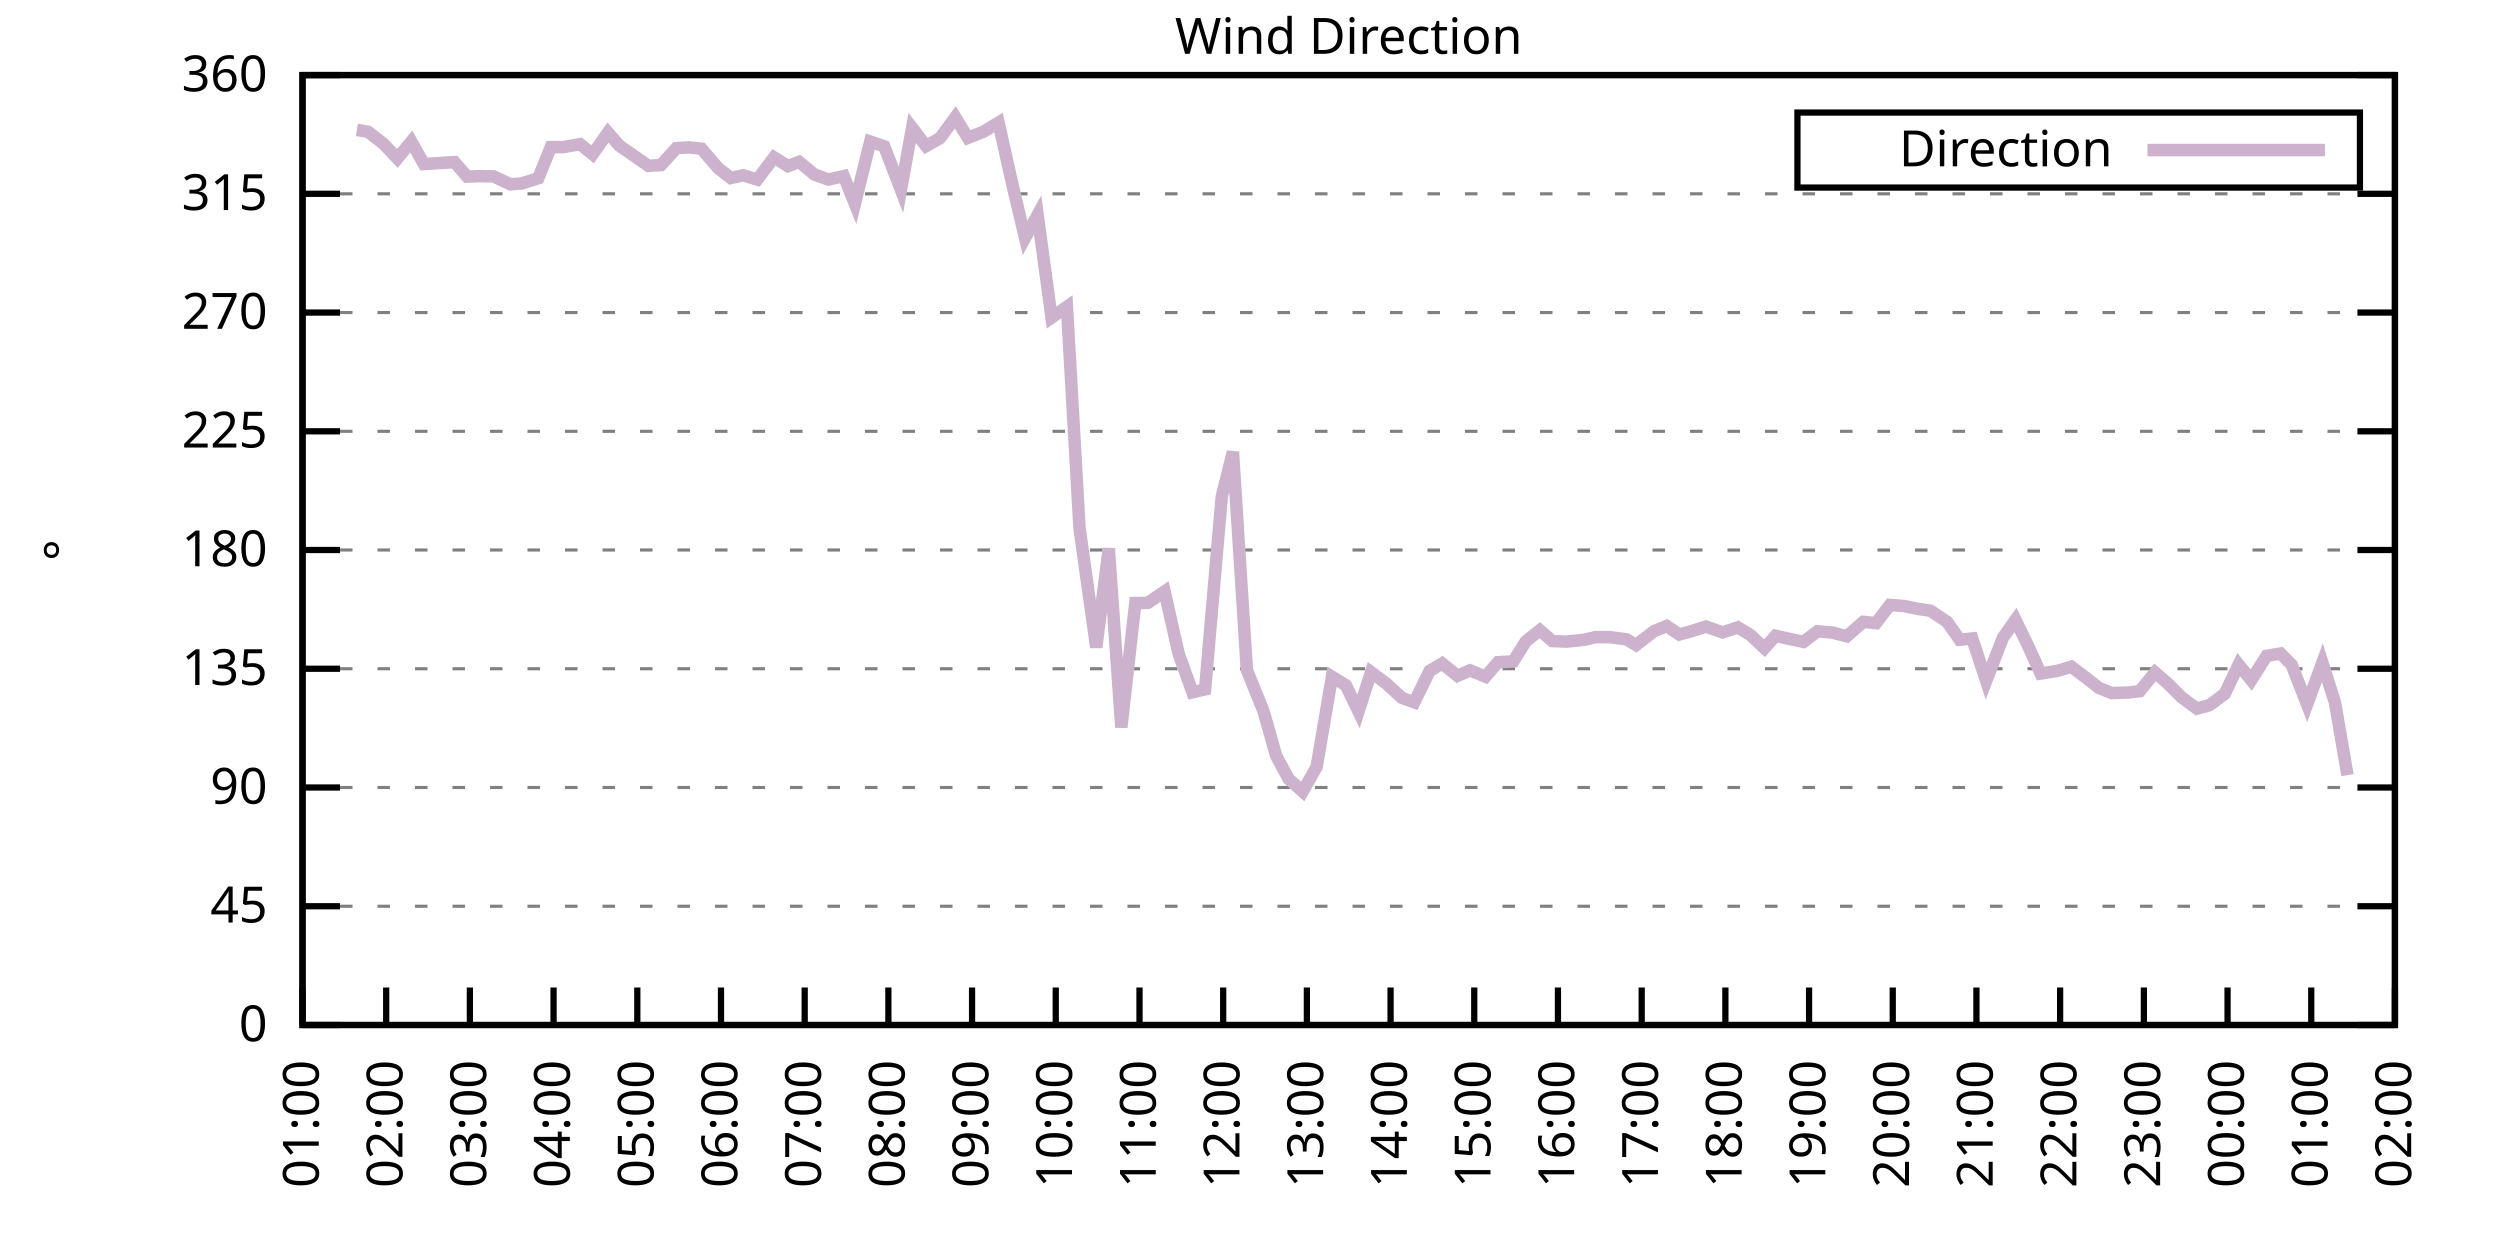
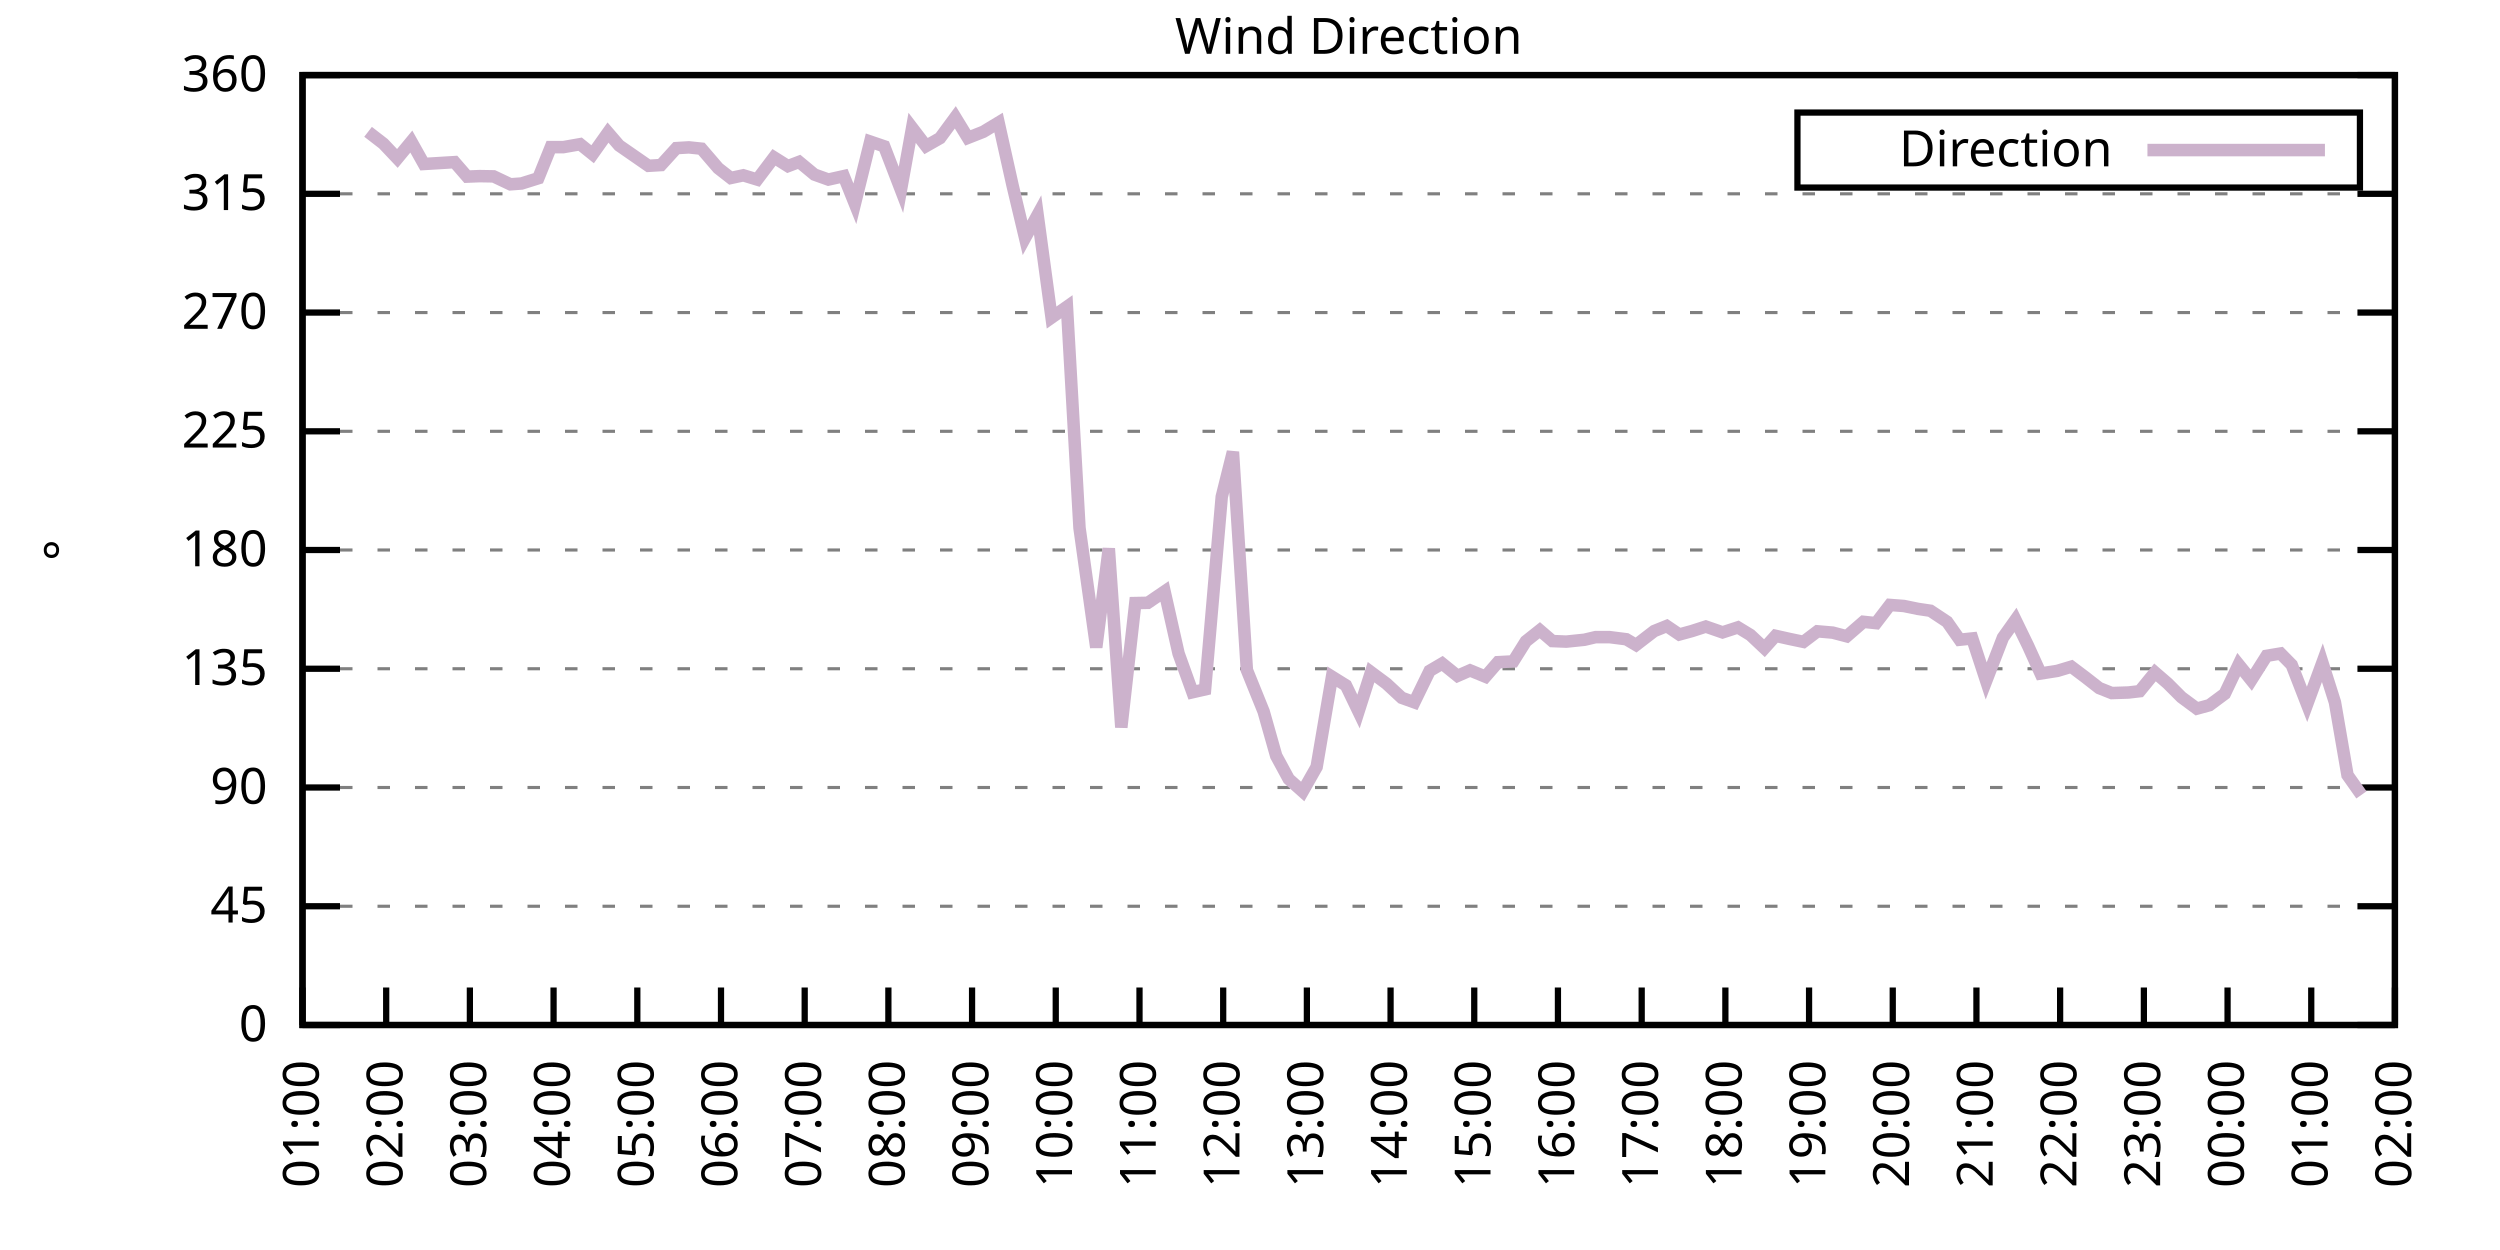
<svg xmlns="http://www.w3.org/2000/svg" xmlns:xlink="http://www.w3.org/1999/xlink" width="400" height="200" viewBox="0 0 400 200">
  <g id="gnuplot_canvas">
    <rect x="0" y="0" width="400" height="200" fill="none" />
    <defs>
      <circle id="gpDot" r="0.5" stroke-width="0.5" stroke="currentColor" />
      <path id="gpPt0" stroke-width="0.333" stroke="currentColor" d="M-1,0 h2 M0,-1 v2" />
      <path id="gpPt1" stroke-width="0.333" stroke="currentColor" d="M-1,-1 L1,1 M1,-1 L-1,1" />
      <path id="gpPt2" stroke-width="0.333" stroke="currentColor" d="M-1,0 L1,0 M0,-1 L0,1 M-1,-1 L1,1 M-1,1 L1,-1" />
      <rect id="gpPt3" stroke-width="0.333" stroke="currentColor" x="-1" y="-1" width="2" height="2" />
      <rect id="gpPt4" stroke-width="0.333" stroke="currentColor" fill="currentColor" x="-1" y="-1" width="2" height="2" />
      <circle id="gpPt5" stroke-width="0.333" stroke="currentColor" cx="0" cy="0" r="1" />
      <use xlink:href="#gpPt5" id="gpPt6" fill="currentColor" stroke="none" />
      <path id="gpPt7" stroke-width="0.333" stroke="currentColor" d="M0,-1.33 L-1.33,0.67 L1.33,0.67 z" />
      <use xlink:href="#gpPt7" id="gpPt8" fill="currentColor" stroke="none" />
      <use xlink:href="#gpPt7" id="gpPt9" stroke="currentColor" transform="rotate(180)" />
      <use xlink:href="#gpPt9" id="gpPt10" fill="currentColor" stroke="none" />
      <use xlink:href="#gpPt3" id="gpPt11" stroke="currentColor" transform="rotate(45)" />
      <use xlink:href="#gpPt11" id="gpPt12" fill="currentColor" stroke="none" />
      <path id="gpPt13" stroke-width="0.333" stroke="currentColor" d="M0,1.330 L1.265,0.411 L0.782,-1.067 L-0.782,-1.076 L-1.265,0.411 z" />
      <use xlink:href="#gpPt13" id="gpPt14" fill="currentColor" stroke="none" />
      <filter id="textbox" filterUnits="objectBoundingBox" x="0" y="0" height="1" width="1">
        <feFlood flood-color="white" flood-opacity="1" result="bgnd" />
        <feComposite in="SourceGraphic" in2="bgnd" operator="atop" />
      </filter>
      <filter id="greybox" filterUnits="objectBoundingBox" x="0" y="0" height="1" width="1">
        <feFlood flood-color="lightgrey" flood-opacity="1" result="grey" />
        <feComposite in="SourceGraphic" in2="grey" operator="atop" />
      </filter>
    </defs>
    <g fill="none" color="white" stroke="currentColor" stroke-width="1.00" stroke-linecap="butt" stroke-linejoin="miter">
</g>
    <g fill="none" color="black" stroke="currentColor" stroke-width="1.00" stroke-linecap="butt" stroke-linejoin="miter">
      <g stroke="none" shape-rendering="crispEdges">
        <polygon fill="rgb(255, 255, 255)" points="48.40,164.00 383.18,164.00 383.18,12.02 48.40,12.02 " />
      </g>
    </g>
    <g fill="none" color="black" stroke="currentColor" stroke-width="1.00" stroke-linecap="butt" stroke-linejoin="miter">
</g>
    <g fill="none" color="black" stroke="black" stroke-width="0.50" stroke-linecap="butt" stroke-linejoin="miter">
</g>
    <g fill="none" color="gray" stroke="currentColor" stroke-width="0.50" stroke-linecap="butt" stroke-linejoin="miter">
      <path stroke="gray" stroke-dasharray="2,4" class="gridline" d="M48.40,164.00 L383.19,164.00  " />
    </g>
    <g fill="none" color="gray" stroke="gray" stroke-width="1.00" stroke-linecap="butt" stroke-linejoin="miter">
</g>
    <g fill="none" color="black" stroke="currentColor" stroke-width="1.00" stroke-linecap="butt" stroke-linejoin="miter">
      <path stroke="black" d="M48.40,164.00 L54.40,164.00 M383.19,164.00 L377.19,164.00  " />
      <g transform="translate(42.80,166.60)" stroke="none" fill="black" font-family="Sans" font-size="8.00" text-anchor="end">
        <text>
          <tspan font-family="Sans"> 0</tspan>
        </text>
      </g>
    </g>
    <g fill="none" color="black" stroke="currentColor" stroke-width="1.00" stroke-linecap="butt" stroke-linejoin="miter">
</g>
    <g fill="none" color="black" stroke="black" stroke-width="0.50" stroke-linecap="butt" stroke-linejoin="miter">
</g>
    <g fill="none" color="gray" stroke="currentColor" stroke-width="0.50" stroke-linecap="butt" stroke-linejoin="miter">
      <path stroke="gray" stroke-dasharray="2,4" class="gridline" d="M48.40,145.00 L383.19,145.00  " />
    </g>
    <g fill="none" color="gray" stroke="gray" stroke-width="1.00" stroke-linecap="butt" stroke-linejoin="miter">
</g>
    <g fill="none" color="black" stroke="currentColor" stroke-width="1.00" stroke-linecap="butt" stroke-linejoin="miter">
      <path stroke="black" d="M48.40,145.00 L54.40,145.00 M383.19,145.00 L377.19,145.00  " />
      <g transform="translate(42.80,147.60)" stroke="none" fill="black" font-family="Sans" font-size="8.00" text-anchor="end">
        <text>
          <tspan font-family="Sans"> 45</tspan>
        </text>
      </g>
    </g>
    <g fill="none" color="black" stroke="currentColor" stroke-width="1.00" stroke-linecap="butt" stroke-linejoin="miter">
</g>
    <g fill="none" color="black" stroke="black" stroke-width="0.50" stroke-linecap="butt" stroke-linejoin="miter">
</g>
    <g fill="none" color="gray" stroke="currentColor" stroke-width="0.50" stroke-linecap="butt" stroke-linejoin="miter">
      <path stroke="gray" stroke-dasharray="2,4" class="gridline" d="M48.40,126.00 L383.19,126.00  " />
    </g>
    <g fill="none" color="gray" stroke="gray" stroke-width="1.00" stroke-linecap="butt" stroke-linejoin="miter">
</g>
    <g fill="none" color="black" stroke="currentColor" stroke-width="1.00" stroke-linecap="butt" stroke-linejoin="miter">
      <path stroke="black" d="M48.40,126.00 L54.40,126.00 M383.19,126.00 L377.19,126.00  " />
      <g transform="translate(42.80,128.60)" stroke="none" fill="black" font-family="Sans" font-size="8.00" text-anchor="end">
        <text>
          <tspan font-family="Sans"> 90</tspan>
        </text>
      </g>
    </g>
    <g fill="none" color="black" stroke="currentColor" stroke-width="1.00" stroke-linecap="butt" stroke-linejoin="miter">
</g>
    <g fill="none" color="black" stroke="black" stroke-width="0.50" stroke-linecap="butt" stroke-linejoin="miter">
</g>
    <g fill="none" color="gray" stroke="currentColor" stroke-width="0.50" stroke-linecap="butt" stroke-linejoin="miter">
      <path stroke="gray" stroke-dasharray="2,4" class="gridline" d="M48.40,107.00 L383.19,107.00  " />
    </g>
    <g fill="none" color="gray" stroke="gray" stroke-width="1.00" stroke-linecap="butt" stroke-linejoin="miter">
</g>
    <g fill="none" color="black" stroke="currentColor" stroke-width="1.00" stroke-linecap="butt" stroke-linejoin="miter">
      <path stroke="black" d="M48.40,107.00 L54.40,107.00 M383.19,107.00 L377.19,107.00  " />
      <g transform="translate(42.80,109.60)" stroke="none" fill="black" font-family="Sans" font-size="8.00" text-anchor="end">
        <text>
          <tspan font-family="Sans"> 135</tspan>
        </text>
      </g>
    </g>
    <g fill="none" color="black" stroke="currentColor" stroke-width="1.00" stroke-linecap="butt" stroke-linejoin="miter">
</g>
    <g fill="none" color="black" stroke="black" stroke-width="0.50" stroke-linecap="butt" stroke-linejoin="miter">
</g>
    <g fill="none" color="gray" stroke="currentColor" stroke-width="0.50" stroke-linecap="butt" stroke-linejoin="miter">
      <path stroke="gray" stroke-dasharray="2,4" class="gridline" d="M48.40,88.00 L383.19,88.00  " />
    </g>
    <g fill="none" color="gray" stroke="gray" stroke-width="1.00" stroke-linecap="butt" stroke-linejoin="miter">
</g>
    <g fill="none" color="black" stroke="currentColor" stroke-width="1.00" stroke-linecap="butt" stroke-linejoin="miter">
      <path stroke="black" d="M48.40,88.00 L54.40,88.00 M383.19,88.00 L377.19,88.00  " />
      <g transform="translate(42.80,90.60)" stroke="none" fill="black" font-family="Sans" font-size="8.00" text-anchor="end">
        <text>
          <tspan font-family="Sans"> 180</tspan>
        </text>
      </g>
    </g>
    <g fill="none" color="black" stroke="currentColor" stroke-width="1.00" stroke-linecap="butt" stroke-linejoin="miter">
</g>
    <g fill="none" color="black" stroke="black" stroke-width="0.50" stroke-linecap="butt" stroke-linejoin="miter">
</g>
    <g fill="none" color="gray" stroke="currentColor" stroke-width="0.50" stroke-linecap="butt" stroke-linejoin="miter">
      <path stroke="gray" stroke-dasharray="2,4" class="gridline" d="M48.40,69.01 L383.19,69.01  " />
    </g>
    <g fill="none" color="gray" stroke="gray" stroke-width="1.00" stroke-linecap="butt" stroke-linejoin="miter">
</g>
    <g fill="none" color="black" stroke="currentColor" stroke-width="1.00" stroke-linecap="butt" stroke-linejoin="miter">
      <path stroke="black" d="M48.40,69.01 L54.40,69.01 M383.19,69.01 L377.19,69.01  " />
      <g transform="translate(42.80,71.61)" stroke="none" fill="black" font-family="Sans" font-size="8.00" text-anchor="end">
        <text>
          <tspan font-family="Sans"> 225</tspan>
        </text>
      </g>
    </g>
    <g fill="none" color="black" stroke="currentColor" stroke-width="1.00" stroke-linecap="butt" stroke-linejoin="miter">
</g>
    <g fill="none" color="black" stroke="black" stroke-width="0.50" stroke-linecap="butt" stroke-linejoin="miter">
</g>
    <g fill="none" color="gray" stroke="currentColor" stroke-width="0.50" stroke-linecap="butt" stroke-linejoin="miter">
      <path stroke="gray" stroke-dasharray="2,4" class="gridline" d="M48.40,50.01 L383.19,50.01  " />
    </g>
    <g fill="none" color="gray" stroke="gray" stroke-width="1.00" stroke-linecap="butt" stroke-linejoin="miter">
</g>
    <g fill="none" color="black" stroke="currentColor" stroke-width="1.00" stroke-linecap="butt" stroke-linejoin="miter">
      <path stroke="black" d="M48.40,50.01 L54.40,50.01 M383.19,50.01 L377.19,50.01  " />
      <g transform="translate(42.80,52.61)" stroke="none" fill="black" font-family="Sans" font-size="8.00" text-anchor="end">
        <text>
          <tspan font-family="Sans"> 270</tspan>
        </text>
      </g>
    </g>
    <g fill="none" color="black" stroke="currentColor" stroke-width="1.00" stroke-linecap="butt" stroke-linejoin="miter">
</g>
    <g fill="none" color="black" stroke="black" stroke-width="0.50" stroke-linecap="butt" stroke-linejoin="miter">
</g>
    <g fill="none" color="gray" stroke="currentColor" stroke-width="0.50" stroke-linecap="butt" stroke-linejoin="miter">
      <path stroke="gray" stroke-dasharray="2,4" class="gridline" d="M48.40,31.01 L383.19,31.01  " />
    </g>
    <g fill="none" color="gray" stroke="gray" stroke-width="1.00" stroke-linecap="butt" stroke-linejoin="miter">
</g>
    <g fill="none" color="black" stroke="currentColor" stroke-width="1.00" stroke-linecap="butt" stroke-linejoin="miter">
      <path stroke="black" d="M48.40,31.01 L54.40,31.01 M383.19,31.01 L377.19,31.01  " />
      <g transform="translate(42.80,33.61)" stroke="none" fill="black" font-family="Sans" font-size="8.00" text-anchor="end">
        <text>
          <tspan font-family="Sans"> 315</tspan>
        </text>
      </g>
    </g>
    <g fill="none" color="black" stroke="currentColor" stroke-width="1.00" stroke-linecap="butt" stroke-linejoin="miter">
</g>
    <g fill="none" color="black" stroke="black" stroke-width="0.50" stroke-linecap="butt" stroke-linejoin="miter">
</g>
    <g fill="none" color="gray" stroke="currentColor" stroke-width="0.50" stroke-linecap="butt" stroke-linejoin="miter">
      <path stroke="gray" stroke-dasharray="2,4" class="gridline" d="M48.40,12.01 L383.19,12.01  " />
    </g>
    <g fill="none" color="gray" stroke="gray" stroke-width="1.00" stroke-linecap="butt" stroke-linejoin="miter">
</g>
    <g fill="none" color="black" stroke="currentColor" stroke-width="1.00" stroke-linecap="butt" stroke-linejoin="miter">
      <path stroke="black" d="M48.40,12.01 L54.40,12.01 M383.19,12.01 L377.19,12.01  " />
      <g transform="translate(42.80,14.61)" stroke="none" fill="black" font-family="Sans" font-size="8.00" text-anchor="end">
        <text>
          <tspan font-family="Sans"> 360</tspan>
        </text>
      </g>
    </g>
    <g fill="none" color="black" stroke="currentColor" stroke-width="1.00" stroke-linecap="butt" stroke-linejoin="miter">
      <path stroke="black" d="M48.40,164.00 L48.40,158.00  " />
      <g transform="translate(51.00,169.60) rotate(270.00)" stroke="none" fill="black" font-family="Sans" font-size="8.00" text-anchor="end">
        <text>
          <tspan font-family="Sans">01:00</tspan>
        </text>
      </g>
    </g>
    <g fill="none" color="black" stroke="currentColor" stroke-width="1.00" stroke-linecap="butt" stroke-linejoin="miter">
      <path stroke="black" d="M61.79,164.00 L61.79,158.00  " />
      <g transform="translate(64.39,169.60) rotate(270.00)" stroke="none" fill="black" font-family="Sans" font-size="8.00" text-anchor="end">
        <text>
          <tspan font-family="Sans">02:00</tspan>
        </text>
      </g>
    </g>
    <g fill="none" color="black" stroke="currentColor" stroke-width="1.00" stroke-linecap="butt" stroke-linejoin="miter">
      <path stroke="black" d="M75.18,164.00 L75.18,158.00  " />
      <g transform="translate(77.78,169.60) rotate(270.00)" stroke="none" fill="black" font-family="Sans" font-size="8.00" text-anchor="end">
        <text>
          <tspan font-family="Sans">03:00</tspan>
        </text>
      </g>
    </g>
    <g fill="none" color="black" stroke="currentColor" stroke-width="1.00" stroke-linecap="butt" stroke-linejoin="miter">
      <path stroke="black" d="M88.57,164.00 L88.57,158.00  " />
      <g transform="translate(91.17,169.60) rotate(270.00)" stroke="none" fill="black" font-family="Sans" font-size="8.00" text-anchor="end">
        <text>
          <tspan font-family="Sans">04:00</tspan>
        </text>
      </g>
    </g>
    <g fill="none" color="black" stroke="currentColor" stroke-width="1.00" stroke-linecap="butt" stroke-linejoin="miter">
      <path stroke="black" d="M101.97,164.00 L101.97,158.00  " />
      <g transform="translate(104.57,169.60) rotate(270.00)" stroke="none" fill="black" font-family="Sans" font-size="8.00" text-anchor="end">
        <text>
          <tspan font-family="Sans">05:00</tspan>
        </text>
      </g>
    </g>
    <g fill="none" color="black" stroke="currentColor" stroke-width="1.00" stroke-linecap="butt" stroke-linejoin="miter">
      <path stroke="black" d="M115.36,164.00 L115.36,158.00  " />
      <g transform="translate(117.96,169.60) rotate(270.00)" stroke="none" fill="black" font-family="Sans" font-size="8.00" text-anchor="end">
        <text>
          <tspan font-family="Sans">06:00</tspan>
        </text>
      </g>
    </g>
    <g fill="none" color="black" stroke="currentColor" stroke-width="1.00" stroke-linecap="butt" stroke-linejoin="miter">
      <path stroke="black" d="M128.75,164.00 L128.75,158.00  " />
      <g transform="translate(131.35,169.60) rotate(270.00)" stroke="none" fill="black" font-family="Sans" font-size="8.00" text-anchor="end">
        <text>
          <tspan font-family="Sans">07:00</tspan>
        </text>
      </g>
    </g>
    <g fill="none" color="black" stroke="currentColor" stroke-width="1.00" stroke-linecap="butt" stroke-linejoin="miter">
      <path stroke="black" d="M142.14,164.00 L142.14,158.00  " />
      <g transform="translate(144.74,169.60) rotate(270.00)" stroke="none" fill="black" font-family="Sans" font-size="8.00" text-anchor="end">
        <text>
          <tspan font-family="Sans">08:00</tspan>
        </text>
      </g>
    </g>
    <g fill="none" color="black" stroke="currentColor" stroke-width="1.00" stroke-linecap="butt" stroke-linejoin="miter">
      <path stroke="black" d="M155.53,164.00 L155.53,158.00  " />
      <g transform="translate(158.13,169.60) rotate(270.00)" stroke="none" fill="black" font-family="Sans" font-size="8.00" text-anchor="end">
        <text>
          <tspan font-family="Sans">09:00</tspan>
        </text>
      </g>
    </g>
    <g fill="none" color="black" stroke="currentColor" stroke-width="1.00" stroke-linecap="butt" stroke-linejoin="miter">
      <path stroke="black" d="M168.92,164.00 L168.92,158.00  " />
      <g transform="translate(171.52,169.60) rotate(270.00)" stroke="none" fill="black" font-family="Sans" font-size="8.00" text-anchor="end">
        <text>
          <tspan font-family="Sans">10:00</tspan>
        </text>
      </g>
    </g>
    <g fill="none" color="black" stroke="currentColor" stroke-width="1.00" stroke-linecap="butt" stroke-linejoin="miter">
      <path stroke="black" d="M182.32,164.00 L182.32,158.00  " />
      <g transform="translate(184.92,169.60) rotate(270.00)" stroke="none" fill="black" font-family="Sans" font-size="8.00" text-anchor="end">
        <text>
          <tspan font-family="Sans">11:00</tspan>
        </text>
      </g>
    </g>
    <g fill="none" color="black" stroke="currentColor" stroke-width="1.00" stroke-linecap="butt" stroke-linejoin="miter">
      <path stroke="black" d="M195.71,164.00 L195.71,158.00  " />
      <g transform="translate(198.31,169.60) rotate(270.00)" stroke="none" fill="black" font-family="Sans" font-size="8.00" text-anchor="end">
        <text>
          <tspan font-family="Sans">12:00</tspan>
        </text>
      </g>
    </g>
    <g fill="none" color="black" stroke="currentColor" stroke-width="1.00" stroke-linecap="butt" stroke-linejoin="miter">
      <path stroke="black" d="M209.10,164.00 L209.10,158.00  " />
      <g transform="translate(211.70,169.60) rotate(270.00)" stroke="none" fill="black" font-family="Sans" font-size="8.00" text-anchor="end">
        <text>
          <tspan font-family="Sans">13:00</tspan>
        </text>
      </g>
    </g>
    <g fill="none" color="black" stroke="currentColor" stroke-width="1.00" stroke-linecap="butt" stroke-linejoin="miter">
      <path stroke="black" d="M222.49,164.00 L222.49,158.00  " />
      <g transform="translate(225.09,169.60) rotate(270.00)" stroke="none" fill="black" font-family="Sans" font-size="8.00" text-anchor="end">
        <text>
          <tspan font-family="Sans">14:00</tspan>
        </text>
      </g>
    </g>
    <g fill="none" color="black" stroke="currentColor" stroke-width="1.00" stroke-linecap="butt" stroke-linejoin="miter">
      <path stroke="black" d="M235.88,164.00 L235.88,158.00  " />
      <g transform="translate(238.48,169.60) rotate(270.00)" stroke="none" fill="black" font-family="Sans" font-size="8.00" text-anchor="end">
        <text>
          <tspan font-family="Sans">15:00</tspan>
        </text>
      </g>
    </g>
    <g fill="none" color="black" stroke="currentColor" stroke-width="1.00" stroke-linecap="butt" stroke-linejoin="miter">
      <path stroke="black" d="M249.27,164.00 L249.27,158.00  " />
      <g transform="translate(251.87,169.60) rotate(270.00)" stroke="none" fill="black" font-family="Sans" font-size="8.00" text-anchor="end">
        <text>
          <tspan font-family="Sans">16:00</tspan>
        </text>
      </g>
    </g>
    <g fill="none" color="black" stroke="currentColor" stroke-width="1.00" stroke-linecap="butt" stroke-linejoin="miter">
      <path stroke="black" d="M262.67,164.00 L262.67,158.00  " />
      <g transform="translate(265.27,169.60) rotate(270.00)" stroke="none" fill="black" font-family="Sans" font-size="8.00" text-anchor="end">
        <text>
          <tspan font-family="Sans">17:00</tspan>
        </text>
      </g>
    </g>
    <g fill="none" color="black" stroke="currentColor" stroke-width="1.00" stroke-linecap="butt" stroke-linejoin="miter">
      <path stroke="black" d="M276.06,164.00 L276.06,158.00  " />
      <g transform="translate(278.66,169.60) rotate(270.00)" stroke="none" fill="black" font-family="Sans" font-size="8.00" text-anchor="end">
        <text>
          <tspan font-family="Sans">18:00</tspan>
        </text>
      </g>
    </g>
    <g fill="none" color="black" stroke="currentColor" stroke-width="1.00" stroke-linecap="butt" stroke-linejoin="miter">
      <path stroke="black" d="M289.45,164.00 L289.45,158.00  " />
      <g transform="translate(292.05,169.60) rotate(270.00)" stroke="none" fill="black" font-family="Sans" font-size="8.00" text-anchor="end">
        <text>
          <tspan font-family="Sans">19:00</tspan>
        </text>
      </g>
    </g>
    <g fill="none" color="black" stroke="currentColor" stroke-width="1.00" stroke-linecap="butt" stroke-linejoin="miter">
      <path stroke="black" d="M302.84,164.00 L302.84,158.00  " />
      <g transform="translate(305.44,169.60) rotate(270.00)" stroke="none" fill="black" font-family="Sans" font-size="8.00" text-anchor="end">
        <text>
          <tspan font-family="Sans">20:00</tspan>
        </text>
      </g>
    </g>
    <g fill="none" color="black" stroke="currentColor" stroke-width="1.00" stroke-linecap="butt" stroke-linejoin="miter">
      <path stroke="black" d="M316.23,164.00 L316.23,158.00  " />
      <g transform="translate(318.83,169.60) rotate(270.00)" stroke="none" fill="black" font-family="Sans" font-size="8.00" text-anchor="end">
        <text>
          <tspan font-family="Sans">21:00</tspan>
        </text>
      </g>
    </g>
    <g fill="none" color="black" stroke="currentColor" stroke-width="1.00" stroke-linecap="butt" stroke-linejoin="miter">
      <path stroke="black" d="M329.62,164.00 L329.62,158.00  " />
      <g transform="translate(332.22,169.60) rotate(270.00)" stroke="none" fill="black" font-family="Sans" font-size="8.00" text-anchor="end">
        <text>
          <tspan font-family="Sans">22:00</tspan>
        </text>
      </g>
    </g>
    <g fill="none" color="black" stroke="currentColor" stroke-width="1.00" stroke-linecap="butt" stroke-linejoin="miter">
      <path stroke="black" d="M343.02,164.00 L343.02,158.00  " />
      <g transform="translate(345.62,169.60) rotate(270.00)" stroke="none" fill="black" font-family="Sans" font-size="8.00" text-anchor="end">
        <text>
          <tspan font-family="Sans">23:00</tspan>
        </text>
      </g>
    </g>
    <g fill="none" color="black" stroke="currentColor" stroke-width="1.00" stroke-linecap="butt" stroke-linejoin="miter">
      <path stroke="black" d="M356.41,164.00 L356.41,158.00  " />
      <g transform="translate(359.01,169.60) rotate(270.00)" stroke="none" fill="black" font-family="Sans" font-size="8.00" text-anchor="end">
        <text>
          <tspan font-family="Sans">00:00</tspan>
        </text>
      </g>
    </g>
    <g fill="none" color="black" stroke="currentColor" stroke-width="1.00" stroke-linecap="butt" stroke-linejoin="miter">
      <path stroke="black" d="M369.80,164.00 L369.80,158.00  " />
      <g transform="translate(372.40,169.60) rotate(270.00)" stroke="none" fill="black" font-family="Sans" font-size="8.00" text-anchor="end">
        <text>
          <tspan font-family="Sans">01:00</tspan>
        </text>
      </g>
    </g>
    <g fill="none" color="black" stroke="currentColor" stroke-width="1.00" stroke-linecap="butt" stroke-linejoin="miter">
      <path stroke="black" d="M383.19,164.00 L383.19,158.00  " />
      <g transform="translate(385.79,169.60) rotate(270.00)" stroke="none" fill="black" font-family="Sans" font-size="8.00" text-anchor="end">
        <text>
          <tspan font-family="Sans">02:00</tspan>
        </text>
      </g>
    </g>
    <g fill="none" color="black" stroke="currentColor" stroke-width="1.00" stroke-linecap="butt" stroke-linejoin="miter">
</g>
    <g fill="none" color="black" stroke="currentColor" stroke-width="1.00" stroke-linecap="butt" stroke-linejoin="miter">
      <path stroke="black" d="M48.40,12.01 L48.40,164.00 L383.19,164.00 L383.19,12.01 L48.40,12.01 Z  " />
    </g>
    <g fill="none" color="black" stroke="currentColor" stroke-width="1.00" stroke-linecap="butt" stroke-linejoin="miter">
</g>
    <g fill="none" color="black" stroke="currentColor" stroke-width="1.00" stroke-linecap="butt" stroke-linejoin="miter">
      <path stroke="black" d="M287.59,30.01 L287.59,18.01 L377.59,18.01 L377.59,30.01 L287.59,30.01 Z  " />
    </g>
    <g id="Wind_direction_plot_1">
      <g fill="none" color="white" stroke="black" stroke-width="2.00" stroke-linecap="butt" stroke-linejoin="miter">
</g>
      <g fill="none" color="black" stroke="currentColor" stroke-width="2.00" stroke-linecap="butt" stroke-linejoin="miter">
        <g transform="translate(337.99,26.61)" stroke="none" fill="black" font-family="Sans" font-size="8.00" text-anchor="end">
          <text>
            <tspan font-family="Sans">Direction</tspan>
          </text>
        </g>
      </g>
      <g fill="none" color="black" stroke="currentColor" stroke-width="2.00" stroke-linecap="butt" stroke-linejoin="miter">
-         <path stroke="rgb(204, 178, 204)" d="M343.59,24.01 L371.99,24.01 M57.10,20.79 L58.89,21.09 L61.35,22.99 L63.58,25.35 L65.81,22.65 L67.82,26.24   L72.73,25.94 L74.74,28.26 L76.75,28.18 L78.98,28.22 L81.66,29.49 L83.44,29.36 L86.12,28.52 L88.13,23.54   L90.14,23.54 L92.82,23.07 L94.82,24.68 L97.28,21.21 L99.06,23.28 L103.75,26.53 L105.76,26.41 L108.22,23.70   L110.22,23.58 L112.23,23.79 L114.91,26.91 L116.92,28.48 L118.93,28.05 L121.16,28.73 L123.84,25.18 L126.07,26.58   L127.86,25.90 L130.31,27.93 L132.54,28.73 L135.00,28.18 L136.78,32.61 L139.24,22.65 L141.47,23.41 L144.15,30.38   L145.94,20.45 L148.17,23.37 L150.40,22.10 L152.85,18.77 L154.86,22.06 L157.32,21.09 L159.77,19.61 L162.01,29.66   L164.01,38.06 L166.02,34.39 L168.25,50.81 L170.71,49.08 L172.72,84.46 L175.40,103.58 L177.41,87.75 L179.41,116.38   L181.65,96.49 L183.66,96.45 L186.33,94.63 L188.57,104.56 L190.80,110.76 L192.81,110.30 L195.48,79.48 L197.27,72.30   L199.50,107.21 L202.18,113.84 L204.19,120.94 L206.20,124.65 L208.43,126.64 L210.66,122.71 L213.12,108.27 L215.35,109.66   L217.36,113.84 L219.37,107.55 L221.82,109.37 L224.28,111.65 L226.29,112.37 L228.74,107.34 L230.75,106.16 L233.20,108.14   L235.21,107.26 L237.67,108.27 L239.68,105.95 L242.13,105.82 L244.14,102.61 L246.37,100.84 L248.38,102.57 L250.61,102.66   L253.51,102.36 L255.30,101.94 L257.53,101.94 L260.21,102.28 L261.77,103.20 L264.67,100.97 L266.68,100.16 L268.69,101.52   L270.70,100.97 L272.93,100.25 L275.61,101.18 L278.07,100.38 L280.07,101.60 L282.31,103.71 L284.09,101.73 L286.32,102.23   L288.56,102.70 L290.79,101.01 L293.24,101.22 L295.48,101.81 L298.15,99.49 L300.16,99.70 L302.39,96.79 L304.63,96.96   L306.86,97.42 L308.87,97.72 L311.54,99.49 L313.55,102.36 L315.56,102.15 L317.79,108.95 L320.47,102.02 L322.48,99.19   L324.49,103.33 L326.50,107.76 L329.18,107.34 L331.41,106.67 L333.64,108.35 L335.87,110.09 L337.88,110.89 L340.56,110.80   L342.35,110.59 L344.80,107.59 L346.81,109.33 L349.04,111.56 L351.50,113.38 L353.51,112.83 L355.96,111.01 L358.19,106.33   L360.20,108.82 L362.66,104.93 L364.89,104.56 L366.67,106.37 L369.13,112.70 L371.58,106.03 L373.59,112.37 L375.60,124.02    " />
+         <path stroke="rgb(204, 178, 204)" d="M343.59,24.01 L371.99,24.01 M58.89,21.09 L61.35,22.99 L63.58,25.35 L65.81,22.65 L67.82,26.24 L72.73,25.94   L74.74,28.26 L76.75,28.18 L78.98,28.22 L81.66,29.49 L83.44,29.36 L86.12,28.52 L88.13,23.54 L90.14,23.54   L92.82,23.07 L94.82,24.68 L97.28,21.21 L99.06,23.28 L103.75,26.53 L105.76,26.41 L108.22,23.70 L110.22,23.58   L112.23,23.79 L114.91,26.91 L116.92,28.48 L118.93,28.05 L121.16,28.73 L123.84,25.18 L126.07,26.58 L127.86,25.90   L130.31,27.93 L132.54,28.73 L135.00,28.18 L136.78,32.61 L139.24,22.65 L141.47,23.41 L144.15,30.38 L145.94,20.45   L148.17,23.37 L150.40,22.10 L152.85,18.77 L154.86,22.06 L157.32,21.09 L159.77,19.61 L162.01,29.66 L164.01,38.06   L166.02,34.39 L168.25,50.81 L170.71,49.08 L172.72,84.46 L175.40,103.58 L177.41,87.75 L179.41,116.38 L181.65,96.49   L183.66,96.45 L186.33,94.63 L188.57,104.56 L190.80,110.76 L192.81,110.30 L195.48,79.48 L197.27,72.30 L199.50,107.21   L202.18,113.84 L204.19,120.94 L206.20,124.65 L208.43,126.64 L210.66,122.71 L213.12,108.27 L215.35,109.66 L217.36,113.84   L219.37,107.55 L221.82,109.37 L224.28,111.65 L226.29,112.37 L228.74,107.34 L230.75,106.16 L233.20,108.14 L235.21,107.26   L237.67,108.27 L239.68,105.95 L242.13,105.82 L244.14,102.61 L246.37,100.84 L248.38,102.57 L250.61,102.66 L253.51,102.36   L255.30,101.94 L257.53,101.94 L260.21,102.28 L261.77,103.20 L264.67,100.97 L266.68,100.16 L268.69,101.52 L270.70,100.97   L272.93,100.25 L275.61,101.18 L278.07,100.38 L280.07,101.60 L282.31,103.71 L284.09,101.73 L286.32,102.23 L288.56,102.70   L290.79,101.01 L293.24,101.22 L295.48,101.81 L298.15,99.49 L300.16,99.70 L302.39,96.79 L304.63,96.96 L306.86,97.42   L308.87,97.72 L311.54,99.49 L313.55,102.36 L315.56,102.15 L317.79,108.95 L320.47,102.02 L322.48,99.19 L324.49,103.33   L326.50,107.76 L329.18,107.34 L331.41,106.67 L333.64,108.35 L335.87,110.09 L337.88,110.89 L340.56,110.80 L342.35,110.59   L344.80,107.59 L346.81,109.33 L349.04,111.56 L351.50,113.38 L353.51,112.83 L355.96,111.01 L358.19,106.33 L360.20,108.82   L362.66,104.93 L364.89,104.56 L366.67,106.37 L369.13,112.70 L371.58,106.03 L373.59,112.37 L375.60,124.02 L377.83,127.18    " />
      </g>
    </g>
    <g fill="none" color="black" stroke="currentColor" stroke-width="2.00" stroke-linecap="butt" stroke-linejoin="miter">
</g>
    <g fill="none" color="black" stroke="black" stroke-width="1.00" stroke-linecap="butt" stroke-linejoin="miter">
</g>
    <g fill="none" color="black" stroke="currentColor" stroke-width="1.00" stroke-linecap="butt" stroke-linejoin="miter">
      <path stroke="black" d="M48.40,12.01 L48.40,164.00 L383.19,164.00 L383.19,12.01 L48.40,12.01 Z  " />
      <g transform="translate(12.80,88.01) rotate(270.00)" stroke="none" fill="black" font-family="Sans" font-size="8.00" text-anchor="middle">
        <text>
          <tspan font-family="Sans">°</tspan>
        </text>
      </g>
    </g>
    <g fill="none" color="black" stroke="currentColor" stroke-width="1.00" stroke-linecap="butt" stroke-linejoin="miter">
</g>
    <g fill="none" color="black" stroke="currentColor" stroke-width="1.00" stroke-linecap="butt" stroke-linejoin="miter">
      <g transform="translate(215.79,8.61)" stroke="none" fill="black" font-family="Sans" font-size="8.00" text-anchor="middle">
        <text>
          <tspan font-family="Sans">Wind Direction</tspan>
        </text>
      </g>
    </g>
    <g fill="none" color="black" stroke="currentColor" stroke-width="1.00" stroke-linecap="butt" stroke-linejoin="miter">
</g>
  </g>
</svg>
